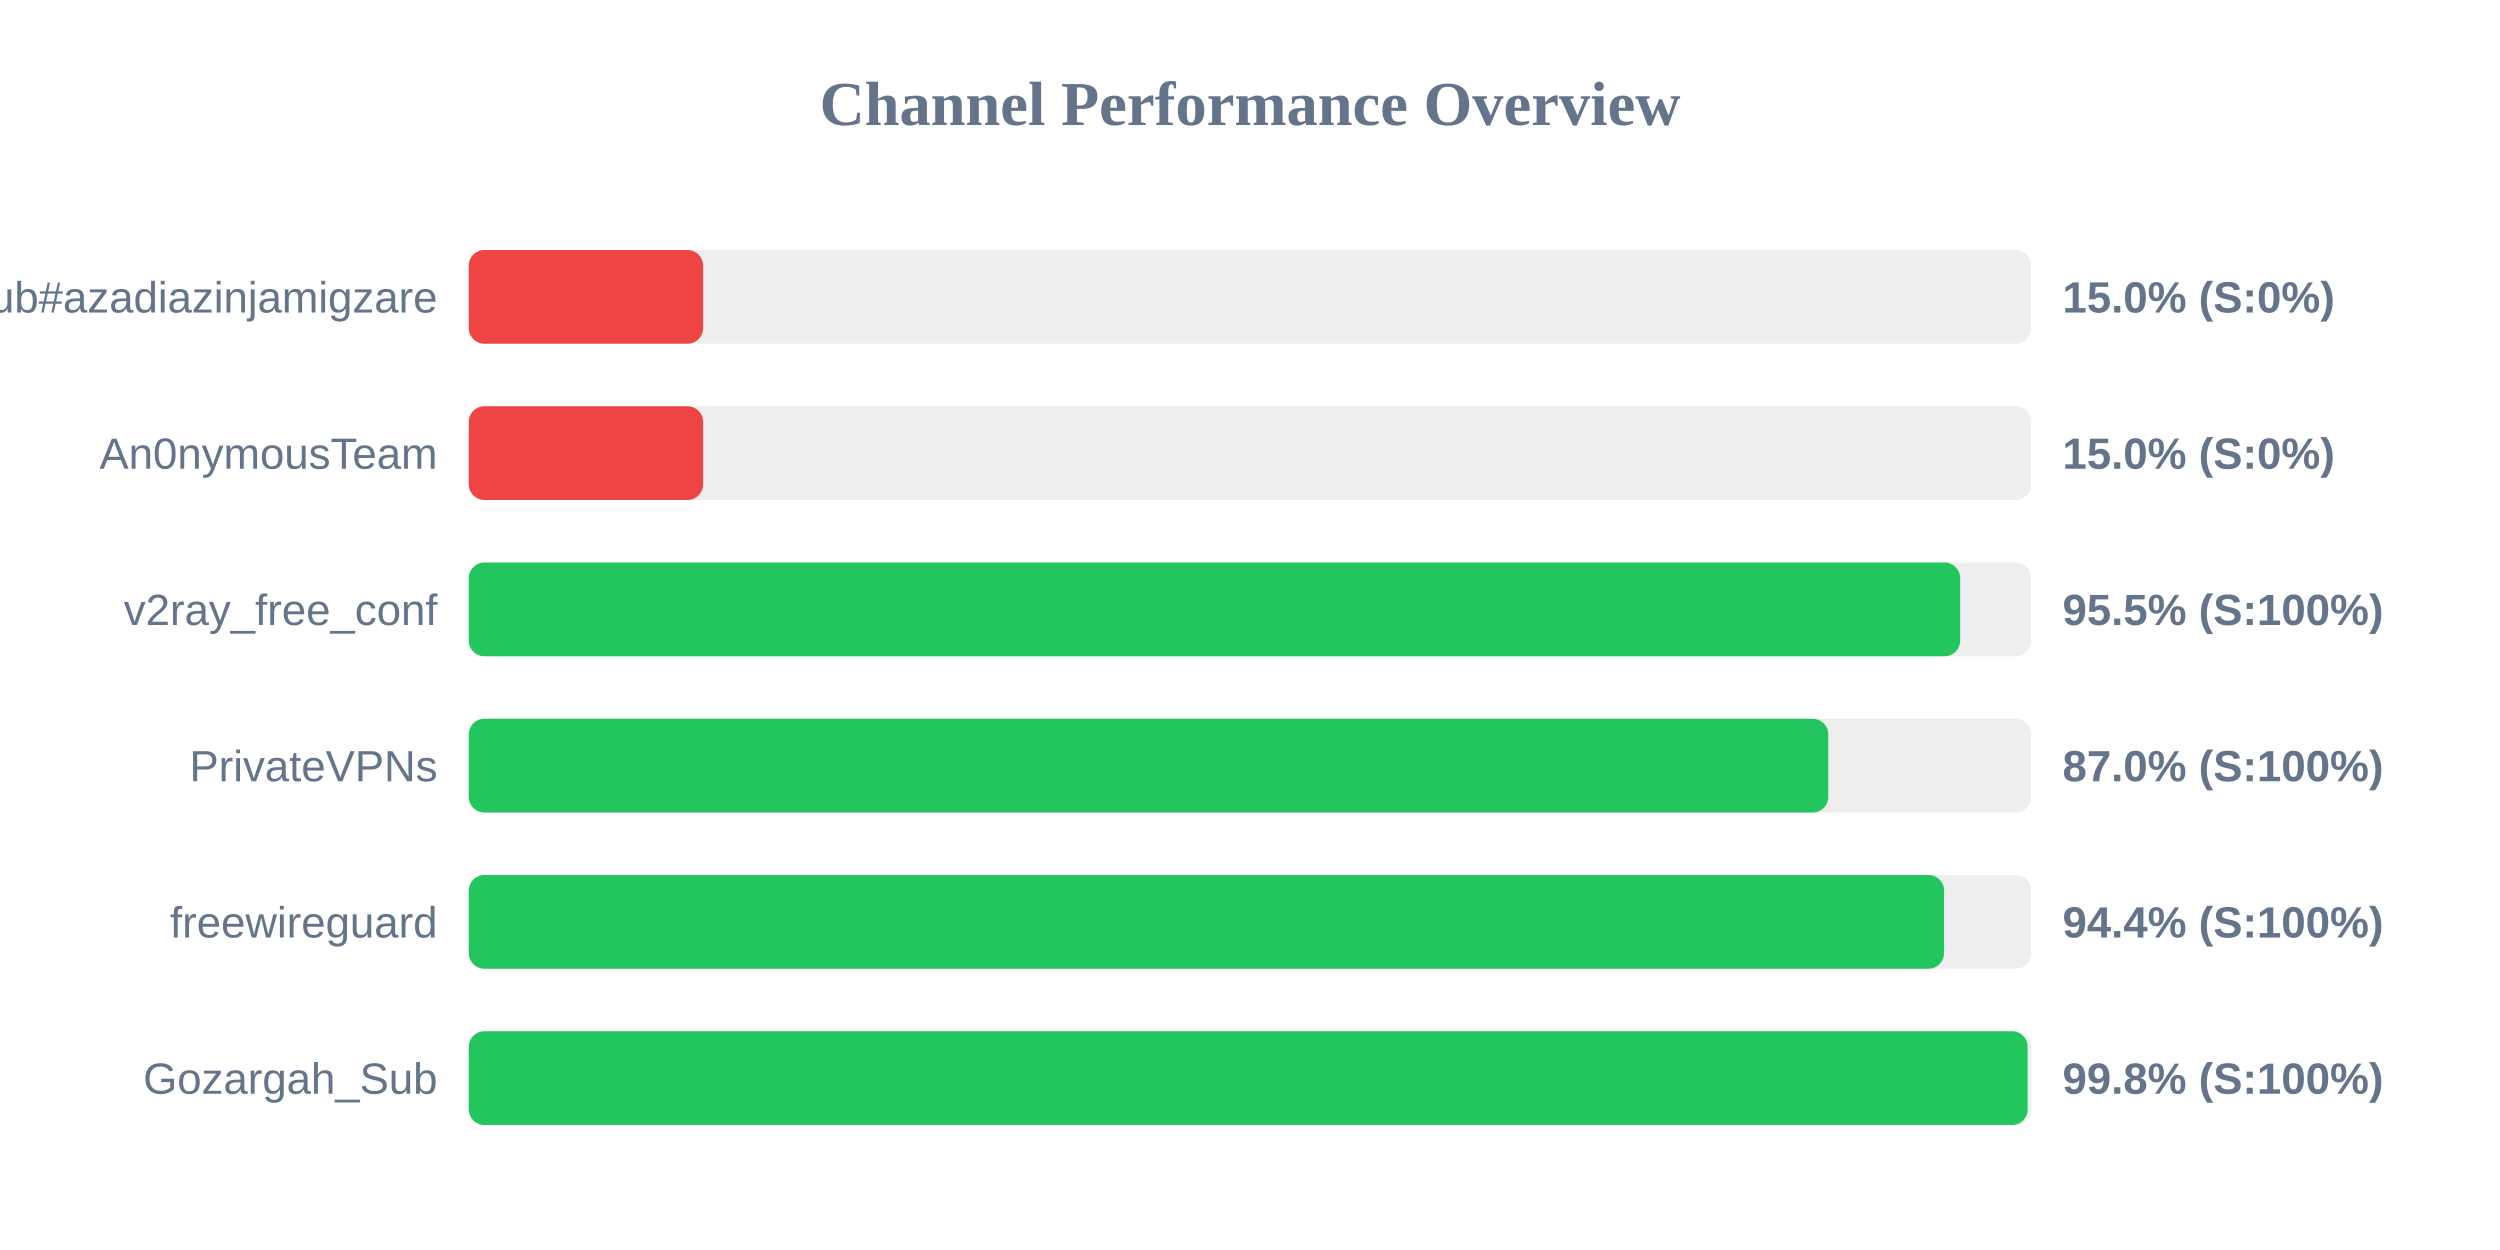
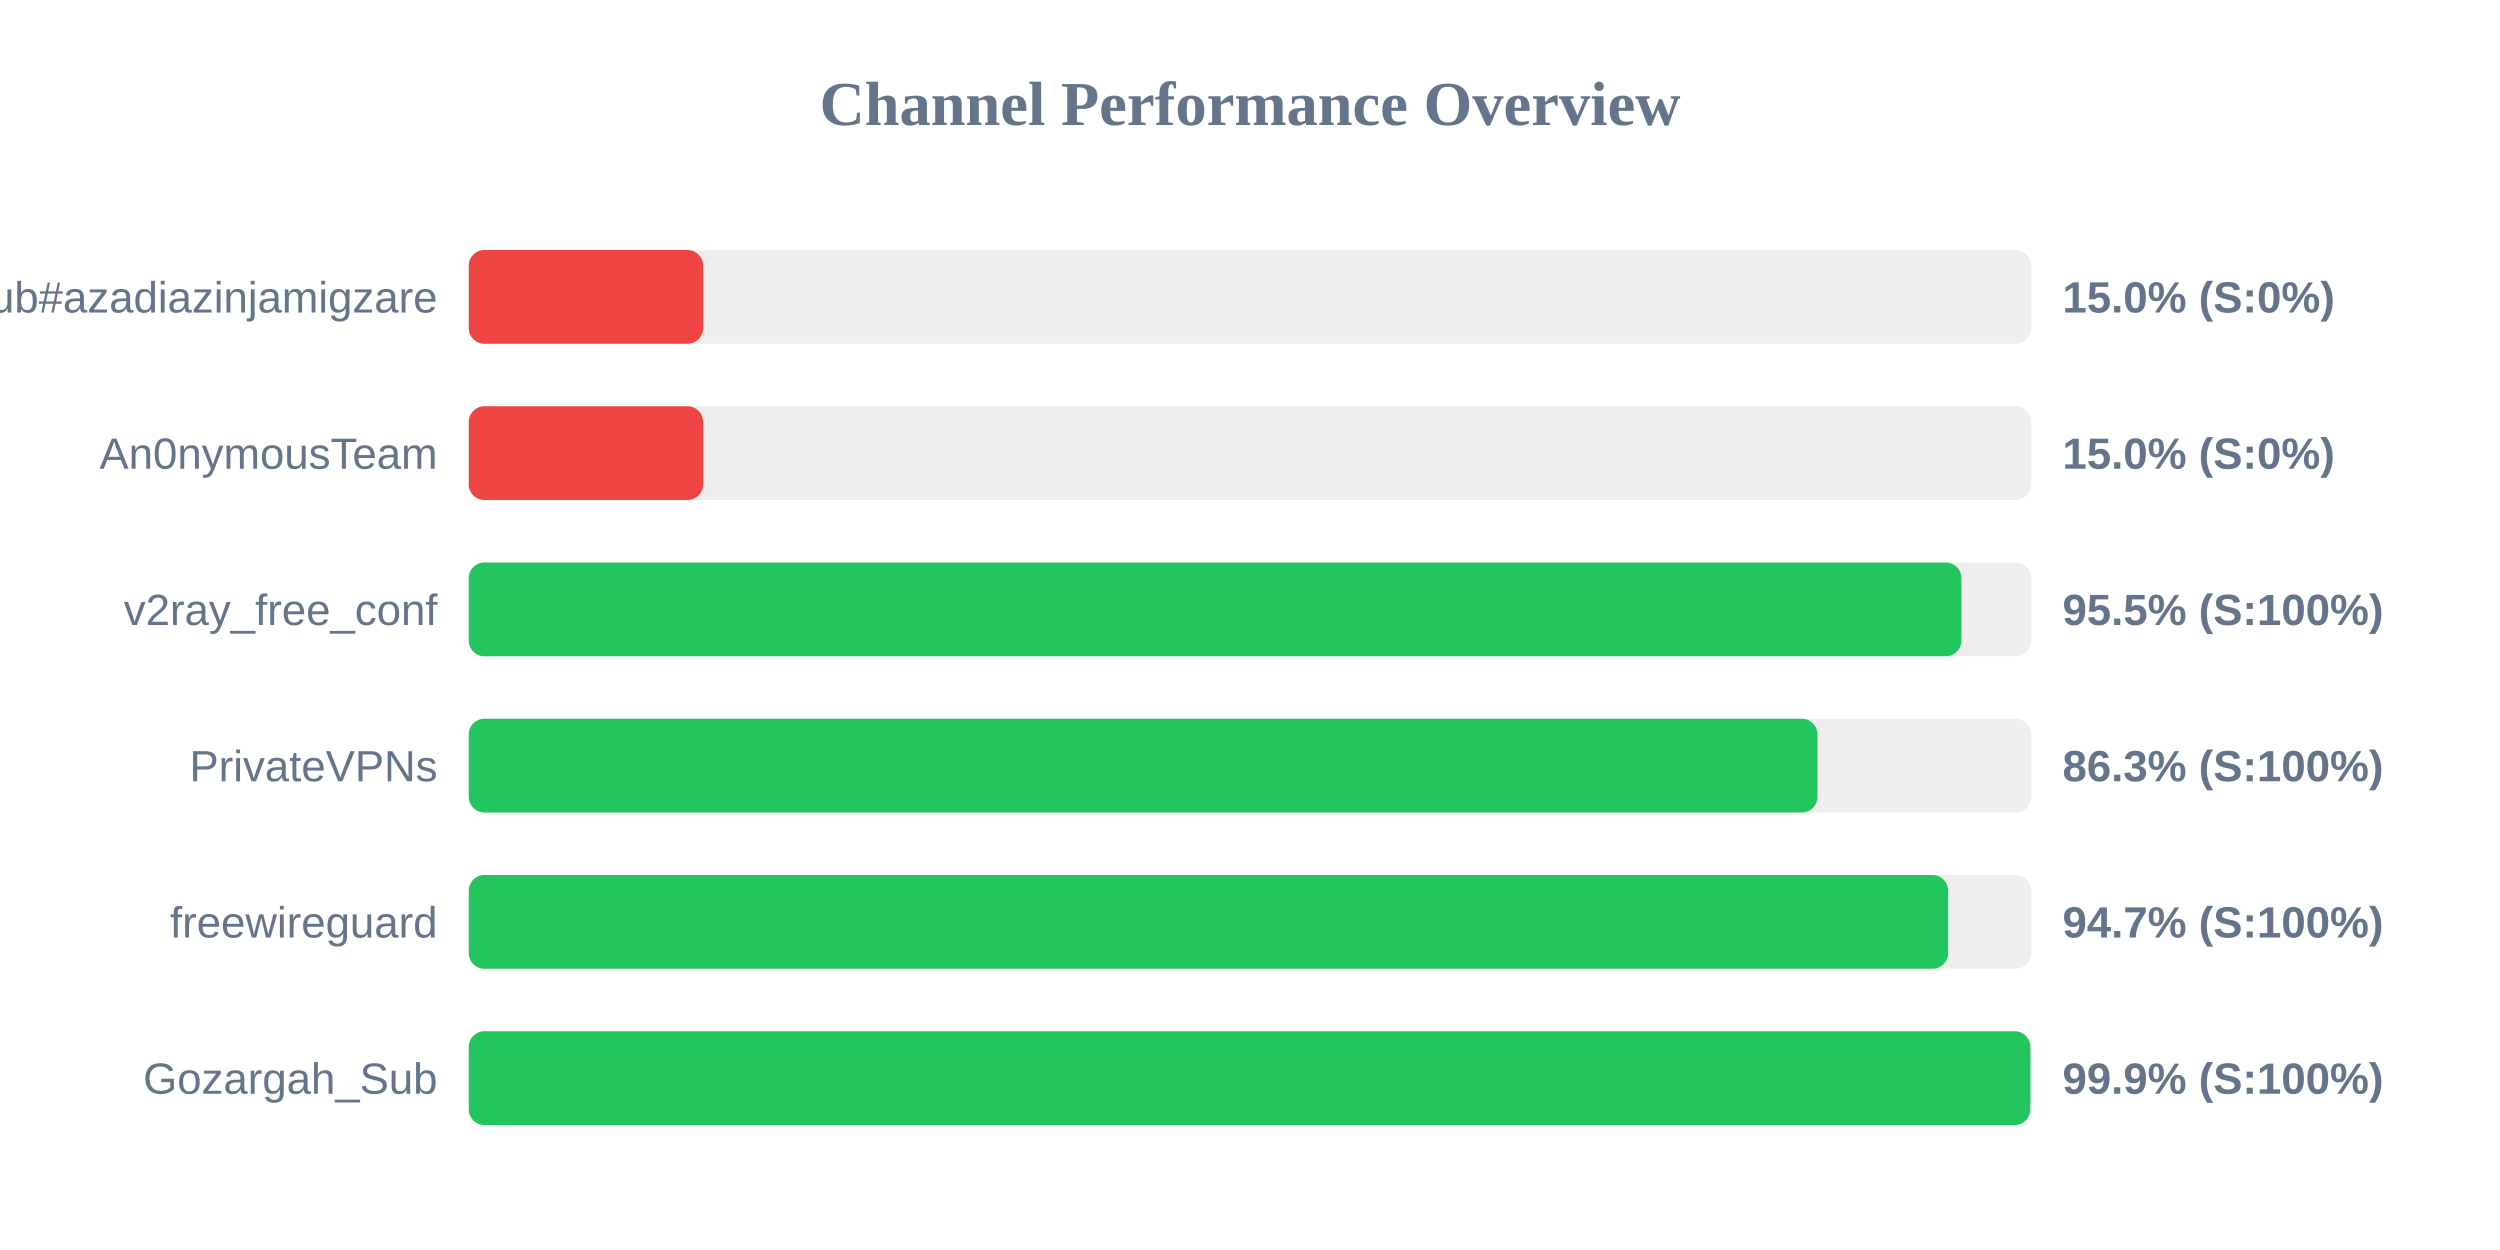
<svg xmlns="http://www.w3.org/2000/svg" width="800" height="400" version="1.1">
  <style>
        .row { font: 14px Arial; fill: #64748b; }
        .score { font: bold 14px Arial; fill: #64748b; }
    </style>
  <text x="400" y="40" text-anchor="middle" font-size="20px" font-weight="bold" fill="#64748b">Channel Performance Overview</text>
  <rect x="150" y="80" width="500" height="30" fill="#eee" rx="5" />
  <rect x="150" y="80" width="75.0" height="30" fill="#ef4444" rx="5" />
  <text x="140" y="100" text-anchor="end" class="row">Sub#azadiazinjamigzare</text>
  <text x="660" y="100" text-anchor="start" class="score">15.0% (S:0%)</text>
  <rect x="150" y="130" width="500" height="30" fill="#eee" rx="5" />
  <rect x="150" y="130" width="75.0" height="30" fill="#ef4444" rx="5" />
  <text x="140" y="150" text-anchor="end" class="row">An0nymousTeam</text>
  <text x="660" y="150" text-anchor="start" class="score">15.0% (S:0%)</text>
  <rect x="150" y="180" width="500" height="30" fill="#eee" rx="5" />
-   <rect x="150" y="180" width="477.25" height="30" fill="#22c55e" rx="5" />
+   <rect x="150" y="180" width="477.65" height="30" fill="#22c55e" rx="5" />
  <text x="140" y="200" text-anchor="end" class="row">v2ray_free_conf</text>
  <text x="660" y="200" text-anchor="start" class="score">95.5% (S:100%)</text>
  <rect x="150" y="230" width="500" height="30" fill="#eee" rx="5" />
-   <rect x="150" y="230" width="435.05" height="30" fill="#22c55e" rx="5" />
+   <rect x="150" y="230" width="431.6" height="30" fill="#22c55e" rx="5" />
  <text x="140" y="250" text-anchor="end" class="row">PrivateVPNs</text>
-   <text x="660" y="250" text-anchor="start" class="score">87.0% (S:100%)</text>
+   <text x="660" y="250" text-anchor="start" class="score">86.3% (S:100%)</text>
  <rect x="150" y="280" width="500" height="30" fill="#eee" rx="5" />
-   <rect x="150" y="280" width="472.1" height="30" fill="#22c55e" rx="5" />
+   <rect x="150" y="280" width="473.4" height="30" fill="#22c55e" rx="5" />
  <text x="140" y="300" text-anchor="end" class="row">freewireguard</text>
-   <text x="660" y="300" text-anchor="start" class="score">94.4% (S:100%)</text>
+   <text x="660" y="300" text-anchor="start" class="score">94.7% (S:100%)</text>
  <rect x="150" y="330" width="500" height="30" fill="#eee" rx="5" />
-   <rect x="150" y="330" width="498.85" height="30" fill="#22c55e" rx="5" />
+   <rect x="150" y="330" width="499.7" height="30" fill="#22c55e" rx="5" />
  <text x="140" y="350" text-anchor="end" class="row">Gozargah_Sub</text>
-   <text x="660" y="350" text-anchor="start" class="score">99.8% (S:100%)</text>
+   <text x="660" y="350" text-anchor="start" class="score">99.9% (S:100%)</text>
</svg>
